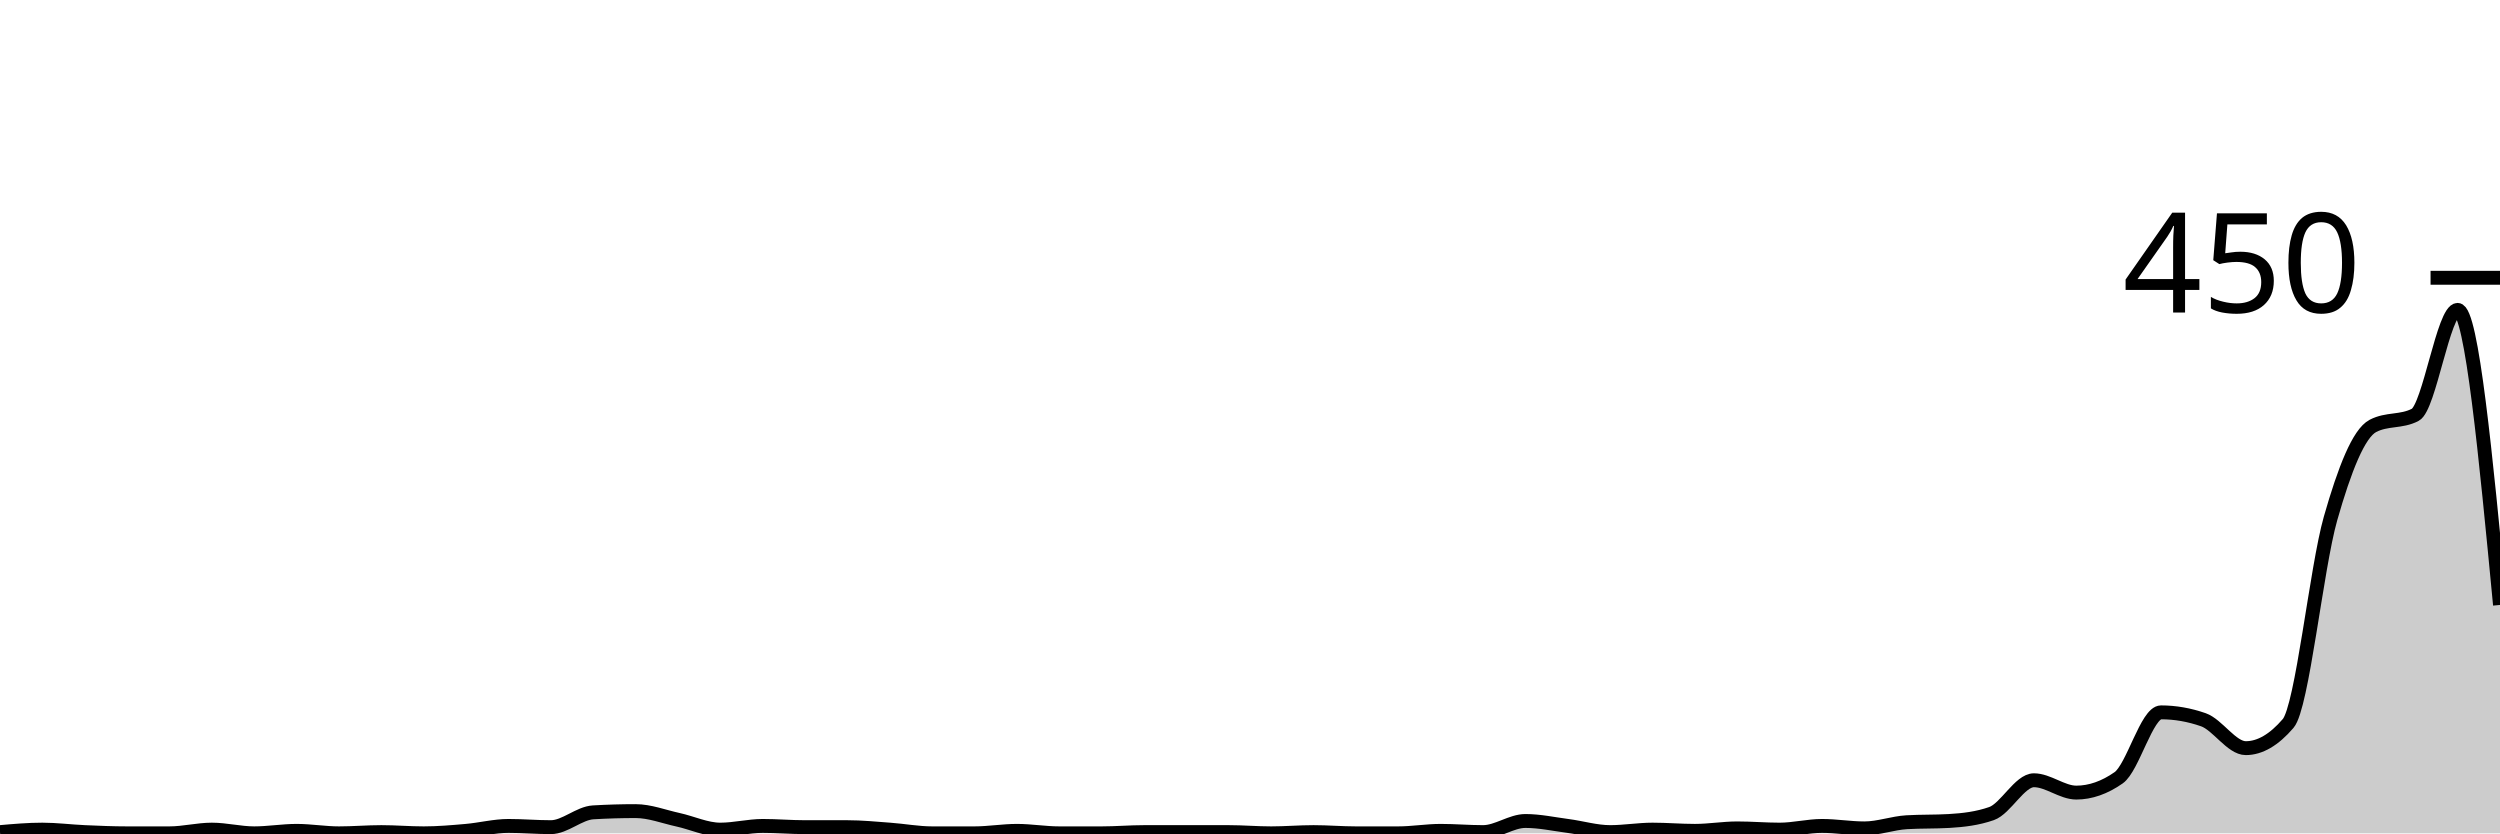
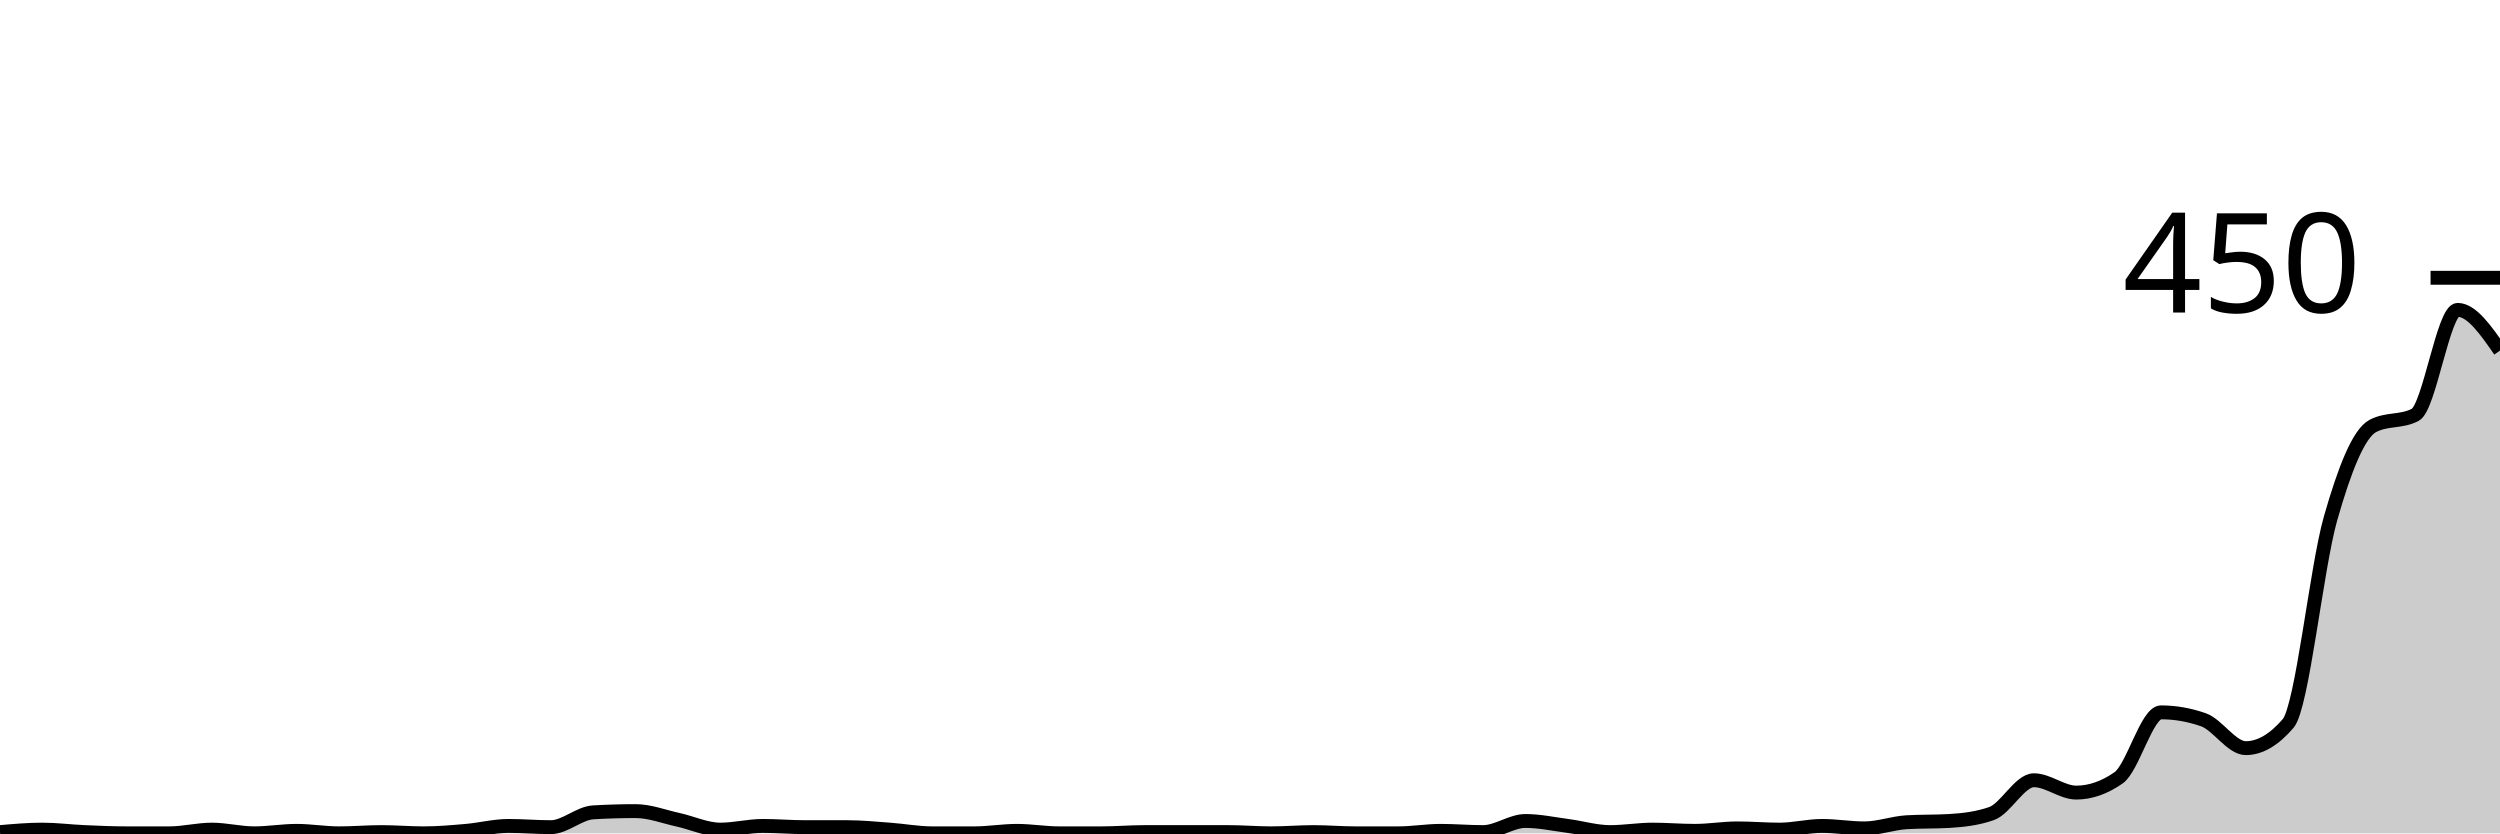
<svg xmlns="http://www.w3.org/2000/svg" viewBox="0 0 180 60">
  <g transform="translate(0,20)">
-     <path class="area" fill="rgba(0, 0, 0, 0.2)" d="M0,39.911C1.017,39.822,2.034,39.733,3.051,39.733C4.068,39.733,5.085,39.867,6.102,39.911C7.119,39.956,8.136,40,9.153,40C10.169,40,11.186,40,12.203,40C13.22,40,14.237,39.733,15.254,39.733C16.271,39.733,17.288,40,18.305,40C19.322,40,20.339,39.822,21.356,39.822C22.373,39.822,23.39,40,24.407,40C25.424,40,26.441,39.911,27.458,39.911C28.475,39.911,29.492,40,30.508,40C31.525,40,32.542,39.911,33.559,39.822C34.576,39.733,35.593,39.467,36.61,39.467C37.627,39.467,38.644,39.556,39.661,39.556C40.678,39.556,41.695,38.548,42.712,38.489C43.729,38.43,44.746,38.4,45.763,38.4C46.78,38.4,47.797,38.8,48.814,39.022C49.831,39.244,50.847,39.733,51.864,39.733C52.881,39.733,53.898,39.467,54.915,39.467C55.932,39.467,56.949,39.556,57.966,39.556C58.983,39.556,60,39.556,61.017,39.556C62.034,39.556,63.051,39.659,64.068,39.733C65.085,39.807,66.102,40,67.119,40C68.136,40,69.153,40,70.169,40C71.186,40,72.203,39.822,73.22,39.822C74.237,39.822,75.254,40,76.271,40C77.288,40,78.305,40,79.322,40C80.339,40,81.356,39.911,82.373,39.911C83.39,39.911,84.407,39.911,85.424,39.911C86.441,39.911,87.458,39.911,88.475,39.911C89.492,39.911,90.508,40,91.525,40C92.542,40,93.559,39.911,94.576,39.911C95.593,39.911,96.61,40,97.627,40C98.644,40,99.661,40,100.678,40C101.695,40,102.712,39.822,103.729,39.822C104.746,39.822,105.763,39.911,106.78,39.911C107.797,39.911,108.814,39.111,109.831,39.111C110.847,39.111,111.864,39.333,112.881,39.467C113.898,39.6,114.915,39.911,115.932,39.911C116.949,39.911,117.966,39.733,118.983,39.733C120,39.733,121.017,39.822,122.034,39.822C123.051,39.822,124.068,39.644,125.085,39.644C126.102,39.644,127.119,39.733,128.136,39.733C129.153,39.733,130.169,39.467,131.186,39.467C132.203,39.467,133.22,39.644,134.237,39.644C135.254,39.644,136.271,39.259,137.288,39.2C138.305,39.141,139.322,39.17,140.339,39.111C141.356,39.052,142.373,38.933,143.39,38.578C144.407,38.222,145.424,36.178,146.441,36.178C147.458,36.178,148.475,37.067,149.492,37.067C150.508,37.067,151.525,36.711,152.542,36C153.559,35.289,154.576,31.289,155.593,31.289C156.61,31.289,157.627,31.467,158.644,31.822C159.661,32.178,160.678,33.867,161.695,33.867C162.712,33.867,163.729,33.274,164.746,32.089C165.763,30.904,166.78,20.904,167.797,17.333C168.814,13.763,169.831,11.2,170.847,10.667C171.864,10.133,172.881,10.4,173.898,9.867C174.915,9.333,175.932,2.311,176.949,2.311C177.966,2.311,178.983,12.933,180,23.556L180,40C178.983,40,177.966,40,176.949,40C175.932,40,174.915,40,173.898,40C172.881,40,171.864,40,170.847,40C169.831,40,168.814,40,167.797,40C166.78,40,165.763,40,164.746,40C163.729,40,162.712,40,161.695,40C160.678,40,159.661,40,158.644,40C157.627,40,156.61,40,155.593,40C154.576,40,153.559,40,152.542,40C151.525,40,150.508,40,149.492,40C148.475,40,147.458,40,146.441,40C145.424,40,144.407,40,143.39,40C142.373,40,141.356,40,140.339,40C139.322,40,138.305,40,137.288,40C136.271,40,135.254,40,134.237,40C133.22,40,132.203,40,131.186,40C130.169,40,129.153,40,128.136,40C127.119,40,126.102,40,125.085,40C124.068,40,123.051,40,122.034,40C121.017,40,120,40,118.983,40C117.966,40,116.949,40,115.932,40C114.915,40,113.898,40,112.881,40C111.864,40,110.847,40,109.831,40C108.814,40,107.797,40,106.78,40C105.763,40,104.746,40,103.729,40C102.712,40,101.695,40,100.678,40C99.661,40,98.644,40,97.627,40C96.61,40,95.593,40,94.576,40C93.559,40,92.542,40,91.525,40C90.508,40,89.492,40,88.475,40C87.458,40,86.441,40,85.424,40C84.407,40,83.39,40,82.373,40C81.356,40,80.339,40,79.322,40C78.305,40,77.288,40,76.271,40C75.254,40,74.237,40,73.22,40C72.203,40,71.186,40,70.169,40C69.153,40,68.136,40,67.119,40C66.102,40,65.085,40,64.068,40C63.051,40,62.034,40,61.017,40C60,40,58.983,40,57.966,40C56.949,40,55.932,40,54.915,40C53.898,40,52.881,40,51.864,40C50.847,40,49.831,40,48.814,40C47.797,40,46.78,40,45.763,40C44.746,40,43.729,40,42.712,40C41.695,40,40.678,40,39.661,40C38.644,40,37.627,40,36.61,40C35.593,40,34.576,40,33.559,40C32.542,40,31.525,40,30.508,40C29.492,40,28.475,40,27.458,40C26.441,40,25.424,40,24.407,40C23.39,40,22.373,40,21.356,40C20.339,40,19.322,40,18.305,40C17.288,40,16.271,40,15.254,40C14.237,40,13.22,40,12.203,40C11.186,40,10.169,40,9.153,40C8.136,40,7.119,40,6.102,40C5.085,40,4.068,40,3.051,40C2.034,40,1.017,40,0,40Z" />
-     <path class="line" stroke="black" fill="none" d="M0,39.911C1.017,39.822,2.034,39.733,3.051,39.733C4.068,39.733,5.085,39.867,6.102,39.911C7.119,39.956,8.136,40,9.153,40C10.169,40,11.186,40,12.203,40C13.22,40,14.237,39.733,15.254,39.733C16.271,39.733,17.288,40,18.305,40C19.322,40,20.339,39.822,21.356,39.822C22.373,39.822,23.39,40,24.407,40C25.424,40,26.441,39.911,27.458,39.911C28.475,39.911,29.492,40,30.508,40C31.525,40,32.542,39.911,33.559,39.822C34.576,39.733,35.593,39.467,36.61,39.467C37.627,39.467,38.644,39.556,39.661,39.556C40.678,39.556,41.695,38.548,42.712,38.489C43.729,38.43,44.746,38.4,45.763,38.4C46.78,38.4,47.797,38.8,48.814,39.022C49.831,39.244,50.847,39.733,51.864,39.733C52.881,39.733,53.898,39.467,54.915,39.467C55.932,39.467,56.949,39.556,57.966,39.556C58.983,39.556,60,39.556,61.017,39.556C62.034,39.556,63.051,39.659,64.068,39.733C65.085,39.807,66.102,40,67.119,40C68.136,40,69.153,40,70.169,40C71.186,40,72.203,39.822,73.22,39.822C74.237,39.822,75.254,40,76.271,40C77.288,40,78.305,40,79.322,40C80.339,40,81.356,39.911,82.373,39.911C83.39,39.911,84.407,39.911,85.424,39.911C86.441,39.911,87.458,39.911,88.475,39.911C89.492,39.911,90.508,40,91.525,40C92.542,40,93.559,39.911,94.576,39.911C95.593,39.911,96.61,40,97.627,40C98.644,40,99.661,40,100.678,40C101.695,40,102.712,39.822,103.729,39.822C104.746,39.822,105.763,39.911,106.78,39.911C107.797,39.911,108.814,39.111,109.831,39.111C110.847,39.111,111.864,39.333,112.881,39.467C113.898,39.6,114.915,39.911,115.932,39.911C116.949,39.911,117.966,39.733,118.983,39.733C120,39.733,121.017,39.822,122.034,39.822C123.051,39.822,124.068,39.644,125.085,39.644C126.102,39.644,127.119,39.733,128.136,39.733C129.153,39.733,130.169,39.467,131.186,39.467C132.203,39.467,133.22,39.644,134.237,39.644C135.254,39.644,136.271,39.259,137.288,39.2C138.305,39.141,139.322,39.17,140.339,39.111C141.356,39.052,142.373,38.933,143.39,38.578C144.407,38.222,145.424,36.178,146.441,36.178C147.458,36.178,148.475,37.067,149.492,37.067C150.508,37.067,151.525,36.711,152.542,36C153.559,35.289,154.576,31.289,155.593,31.289C156.61,31.289,157.627,31.467,158.644,31.822C159.661,32.178,160.678,33.867,161.695,33.867C162.712,33.867,163.729,33.274,164.746,32.089C165.763,30.904,166.78,20.904,167.797,17.333C168.814,13.763,169.831,11.2,170.847,10.667C171.864,10.133,172.881,10.4,173.898,9.867C174.915,9.333,175.932,2.311,176.949,2.311C177.966,2.311,178.983,12.933,180,23.556" />
+     <path class="area" fill="rgba(0, 0, 0, 0.2)" d="M0,39.911C1.017,39.822,2.034,39.733,3.051,39.733C4.068,39.733,5.085,39.867,6.102,39.911C7.119,39.956,8.136,40,9.153,40C10.169,40,11.186,40,12.203,40C13.22,40,14.237,39.733,15.254,39.733C16.271,39.733,17.288,40,18.305,40C19.322,40,20.339,39.822,21.356,39.822C22.373,39.822,23.39,40,24.407,40C25.424,40,26.441,39.911,27.458,39.911C28.475,39.911,29.492,40,30.508,40C31.525,40,32.542,39.911,33.559,39.822C34.576,39.733,35.593,39.467,36.61,39.467C37.627,39.467,38.644,39.556,39.661,39.556C40.678,39.556,41.695,38.548,42.712,38.489C43.729,38.43,44.746,38.4,45.763,38.4C46.78,38.4,47.797,38.8,48.814,39.022C49.831,39.244,50.847,39.733,51.864,39.733C52.881,39.733,53.898,39.467,54.915,39.467C55.932,39.467,56.949,39.556,57.966,39.556C58.983,39.556,60,39.556,61.017,39.556C62.034,39.556,63.051,39.659,64.068,39.733C65.085,39.807,66.102,40,67.119,40C68.136,40,69.153,40,70.169,40C71.186,40,72.203,39.822,73.22,39.822C74.237,39.822,75.254,40,76.271,40C77.288,40,78.305,40,79.322,40C80.339,40,81.356,39.911,82.373,39.911C83.39,39.911,84.407,39.911,85.424,39.911C86.441,39.911,87.458,39.911,88.475,39.911C89.492,39.911,90.508,40,91.525,40C92.542,40,93.559,39.911,94.576,39.911C95.593,39.911,96.61,40,97.627,40C98.644,40,99.661,40,100.678,40C101.695,40,102.712,39.822,103.729,39.822C104.746,39.822,105.763,39.911,106.78,39.911C107.797,39.911,108.814,39.111,109.831,39.111C110.847,39.111,111.864,39.333,112.881,39.467C113.898,39.6,114.915,39.911,115.932,39.911C116.949,39.911,117.966,39.733,118.983,39.733C120,39.733,121.017,39.822,122.034,39.822C123.051,39.822,124.068,39.644,125.085,39.644C126.102,39.644,127.119,39.733,128.136,39.733C129.153,39.733,130.169,39.467,131.186,39.467C132.203,39.467,133.22,39.644,134.237,39.644C135.254,39.644,136.271,39.259,137.288,39.2C138.305,39.141,139.322,39.17,140.339,39.111C141.356,39.052,142.373,38.933,143.39,38.578C144.407,38.222,145.424,36.178,146.441,36.178C147.458,36.178,148.475,37.067,149.492,37.067C150.508,37.067,151.525,36.711,152.542,36C153.559,35.289,154.576,31.289,155.593,31.289C156.61,31.289,157.627,31.467,158.644,31.822C159.661,32.178,160.678,33.867,161.695,33.867C162.712,33.867,163.729,33.274,164.746,32.089C165.763,30.904,166.78,20.904,167.797,17.333C168.814,13.763,169.831,11.2,170.847,10.667C171.864,10.133,172.881,10.4,173.898,9.867C174.915,9.333,175.932,2.311,176.949,2.311C177.966,2.311,178.983,3.778,180,5.244L180,40C178.983,40,177.966,40,176.949,40C175.932,40,174.915,40,173.898,40C172.881,40,171.864,40,170.847,40C169.831,40,168.814,40,167.797,40C166.78,40,165.763,40,164.746,40C163.729,40,162.712,40,161.695,40C160.678,40,159.661,40,158.644,40C157.627,40,156.61,40,155.593,40C154.576,40,153.559,40,152.542,40C151.525,40,150.508,40,149.492,40C148.475,40,147.458,40,146.441,40C145.424,40,144.407,40,143.39,40C142.373,40,141.356,40,140.339,40C139.322,40,138.305,40,137.288,40C136.271,40,135.254,40,134.237,40C133.22,40,132.203,40,131.186,40C130.169,40,129.153,40,128.136,40C127.119,40,126.102,40,125.085,40C124.068,40,123.051,40,122.034,40C121.017,40,120,40,118.983,40C117.966,40,116.949,40,115.932,40C114.915,40,113.898,40,112.881,40C111.864,40,110.847,40,109.831,40C108.814,40,107.797,40,106.78,40C105.763,40,104.746,40,103.729,40C102.712,40,101.695,40,100.678,40C99.661,40,98.644,40,97.627,40C96.61,40,95.593,40,94.576,40C93.559,40,92.542,40,91.525,40C90.508,40,89.492,40,88.475,40C87.458,40,86.441,40,85.424,40C84.407,40,83.39,40,82.373,40C81.356,40,80.339,40,79.322,40C78.305,40,77.288,40,76.271,40C75.254,40,74.237,40,73.22,40C72.203,40,71.186,40,70.169,40C69.153,40,68.136,40,67.119,40C66.102,40,65.085,40,64.068,40C63.051,40,62.034,40,61.017,40C60,40,58.983,40,57.966,40C56.949,40,55.932,40,54.915,40C53.898,40,52.881,40,51.864,40C50.847,40,49.831,40,48.814,40C47.797,40,46.78,40,45.763,40C44.746,40,43.729,40,42.712,40C41.695,40,40.678,40,39.661,40C38.644,40,37.627,40,36.61,40C35.593,40,34.576,40,33.559,40C32.542,40,31.525,40,30.508,40C29.492,40,28.475,40,27.458,40C26.441,40,25.424,40,24.407,40C23.39,40,22.373,40,21.356,40C20.339,40,19.322,40,18.305,40C17.288,40,16.271,40,15.254,40C14.237,40,13.22,40,12.203,40C11.186,40,10.169,40,9.153,40C8.136,40,7.119,40,6.102,40C5.085,40,4.068,40,3.051,40C2.034,40,1.017,40,0,40Z" />
+     <path class="line" stroke="black" fill="none" d="M0,39.911C1.017,39.822,2.034,39.733,3.051,39.733C4.068,39.733,5.085,39.867,6.102,39.911C7.119,39.956,8.136,40,9.153,40C10.169,40,11.186,40,12.203,40C13.22,40,14.237,39.733,15.254,39.733C16.271,39.733,17.288,40,18.305,40C19.322,40,20.339,39.822,21.356,39.822C22.373,39.822,23.39,40,24.407,40C25.424,40,26.441,39.911,27.458,39.911C28.475,39.911,29.492,40,30.508,40C31.525,40,32.542,39.911,33.559,39.822C34.576,39.733,35.593,39.467,36.61,39.467C37.627,39.467,38.644,39.556,39.661,39.556C40.678,39.556,41.695,38.548,42.712,38.489C43.729,38.43,44.746,38.4,45.763,38.4C46.78,38.4,47.797,38.8,48.814,39.022C49.831,39.244,50.847,39.733,51.864,39.733C52.881,39.733,53.898,39.467,54.915,39.467C55.932,39.467,56.949,39.556,57.966,39.556C58.983,39.556,60,39.556,61.017,39.556C62.034,39.556,63.051,39.659,64.068,39.733C65.085,39.807,66.102,40,67.119,40C68.136,40,69.153,40,70.169,40C71.186,40,72.203,39.822,73.22,39.822C74.237,39.822,75.254,40,76.271,40C77.288,40,78.305,40,79.322,40C80.339,40,81.356,39.911,82.373,39.911C83.39,39.911,84.407,39.911,85.424,39.911C86.441,39.911,87.458,39.911,88.475,39.911C89.492,39.911,90.508,40,91.525,40C92.542,40,93.559,39.911,94.576,39.911C95.593,39.911,96.61,40,97.627,40C98.644,40,99.661,40,100.678,40C101.695,40,102.712,39.822,103.729,39.822C104.746,39.822,105.763,39.911,106.78,39.911C107.797,39.911,108.814,39.111,109.831,39.111C110.847,39.111,111.864,39.333,112.881,39.467C113.898,39.6,114.915,39.911,115.932,39.911C116.949,39.911,117.966,39.733,118.983,39.733C120,39.733,121.017,39.822,122.034,39.822C123.051,39.822,124.068,39.644,125.085,39.644C126.102,39.644,127.119,39.733,128.136,39.733C129.153,39.733,130.169,39.467,131.186,39.467C132.203,39.467,133.22,39.644,134.237,39.644C135.254,39.644,136.271,39.259,137.288,39.2C138.305,39.141,139.322,39.17,140.339,39.111C141.356,39.052,142.373,38.933,143.39,38.578C144.407,38.222,145.424,36.178,146.441,36.178C147.458,36.178,148.475,37.067,149.492,37.067C150.508,37.067,151.525,36.711,152.542,36C153.559,35.289,154.576,31.289,155.593,31.289C156.61,31.289,157.627,31.467,158.644,31.822C159.661,32.178,160.678,33.867,161.695,33.867C162.712,33.867,163.729,33.274,164.746,32.089C165.763,30.904,166.78,20.904,167.797,17.333C168.814,13.763,169.831,11.2,170.847,10.667C171.864,10.133,172.881,10.4,173.898,9.867C174.915,9.333,175.932,2.311,176.949,2.311C177.966,2.311,178.983,3.778,180,5.244" />
    <path class="axis-ceiling" stroke-width="1" stroke="black" fill="none" d="M175,0L180,0" />
    <text class="axis-ceiling-label" font-family="sans-serif" text-anchor="end" font-size="10px" x="170" y="2.5">450</text>
  </g>
</svg>
